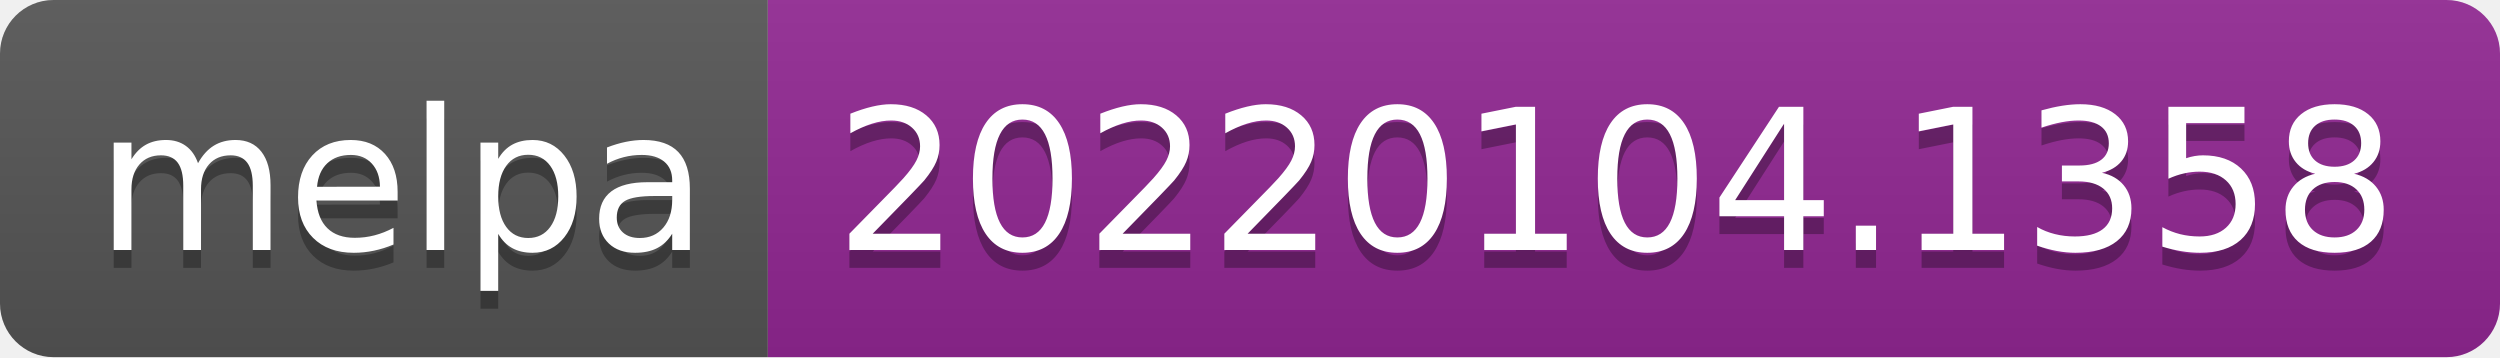
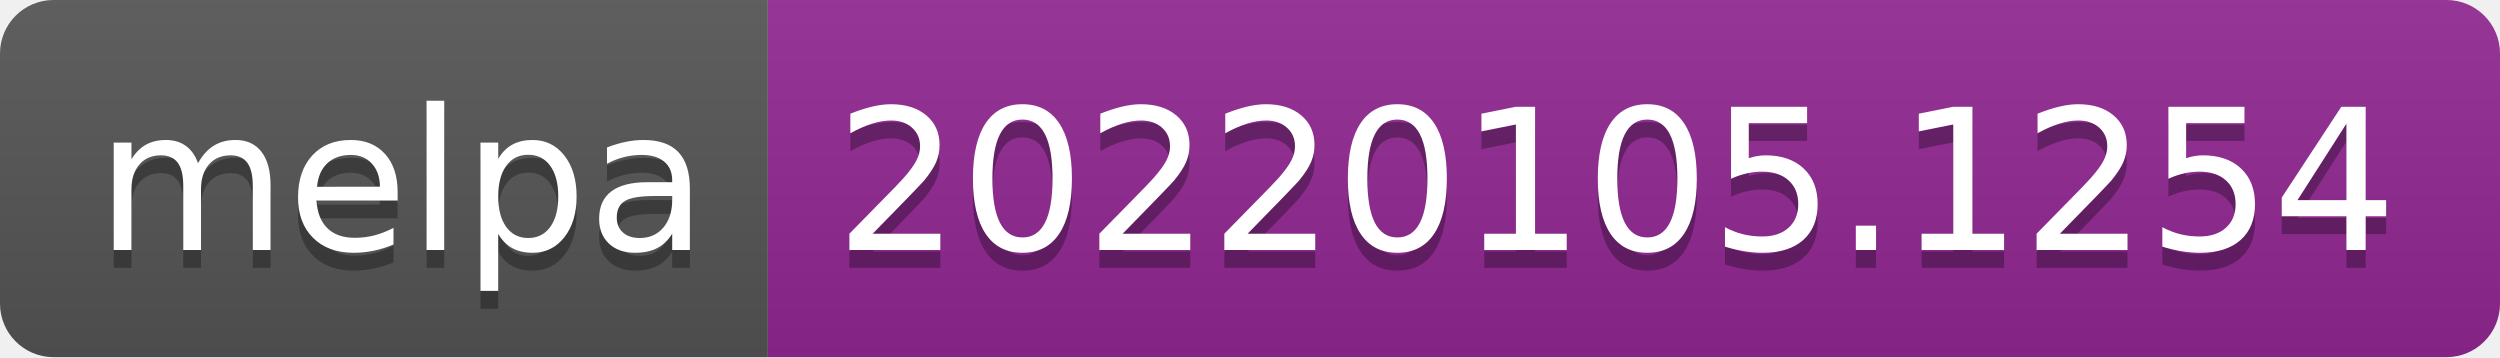
- <svg xmlns="http://www.w3.org/2000/svg" width="140" height="20" role="img" aria-label="melpa: 20220104.1358">
+ <svg xmlns="http://www.w3.org/2000/svg" width="140" height="20" role="img" aria-label="melpa: 20220105.1254">
  <linearGradient id="s" x2="0" y2="100%">
    <stop offset="0" stop-color="#bbb" stop-opacity=".1" />
    <stop offset="1" stop-opacity=".1" />
  </linearGradient>
  <clipPath id="r">
    <rect width="140" height="20" rx="3" fill="#fff" />
  </clipPath>
  <g clip-path="url(#r)">
    <rect width="43" height="20" fill="#555" />
    <rect x="43" width="97" height="20" fill="#922793" />
    <rect width="140" height="20" fill="url(#s)" />
  </g>
  <g fill="#fff" text-anchor="middle" font-family="Verdana,Geneva,DejaVu Sans,sans-serif" text-rendering="geometricPrecision" font-size="110">
    <text aria-hidden="true" x="225" y="150" fill="#010101" fill-opacity=".3" transform="scale(.1)" textLength="330">melpa</text>
    <text x="225" y="140" transform="scale(.1)" fill="#fff" textLength="330">melpa</text>
-     <text aria-hidden="true" x="905" y="150" fill="#010101" fill-opacity=".3" transform="scale(.1)" textLength="870">20220104.1358</text>
-     <text x="905" y="140" transform="scale(.1)" fill="#fff" textLength="870">20220104.1358</text>
+     <text aria-hidden="true" x="905" y="150" fill="#010101" fill-opacity=".3" transform="scale(.1)" textLength="870">20220105.1254</text>
+     <text x="905" y="140" transform="scale(.1)" fill="#fff" textLength="870">20220105.1254</text>
  </g>
</svg>
